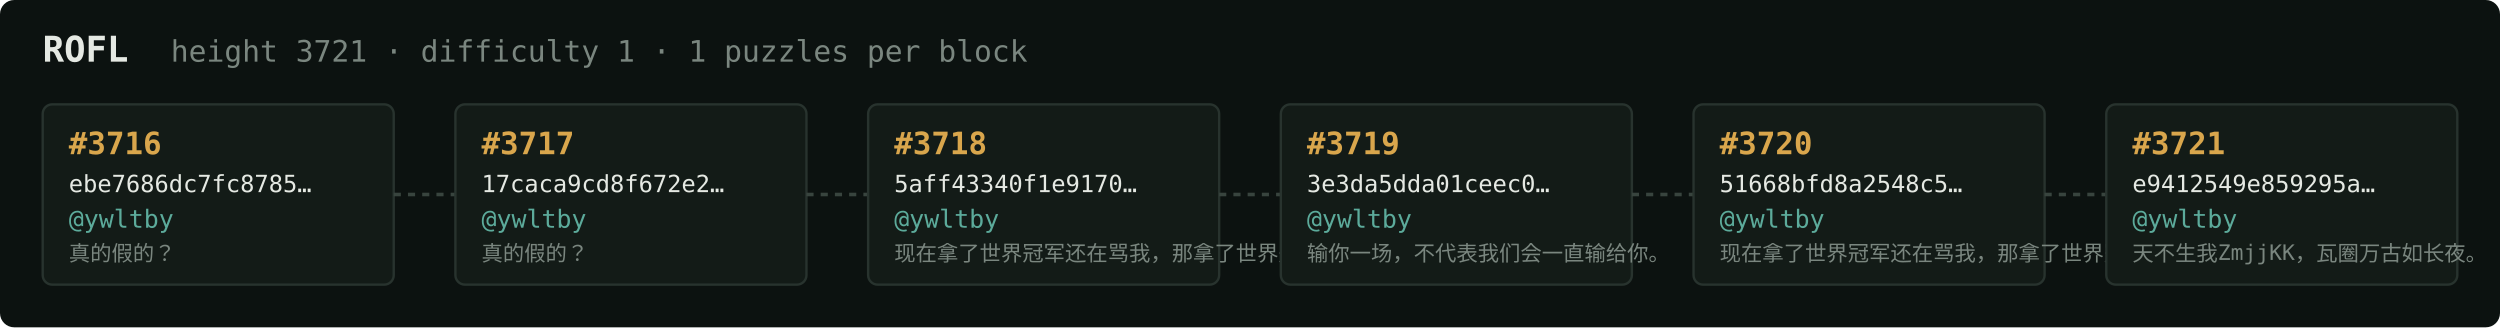
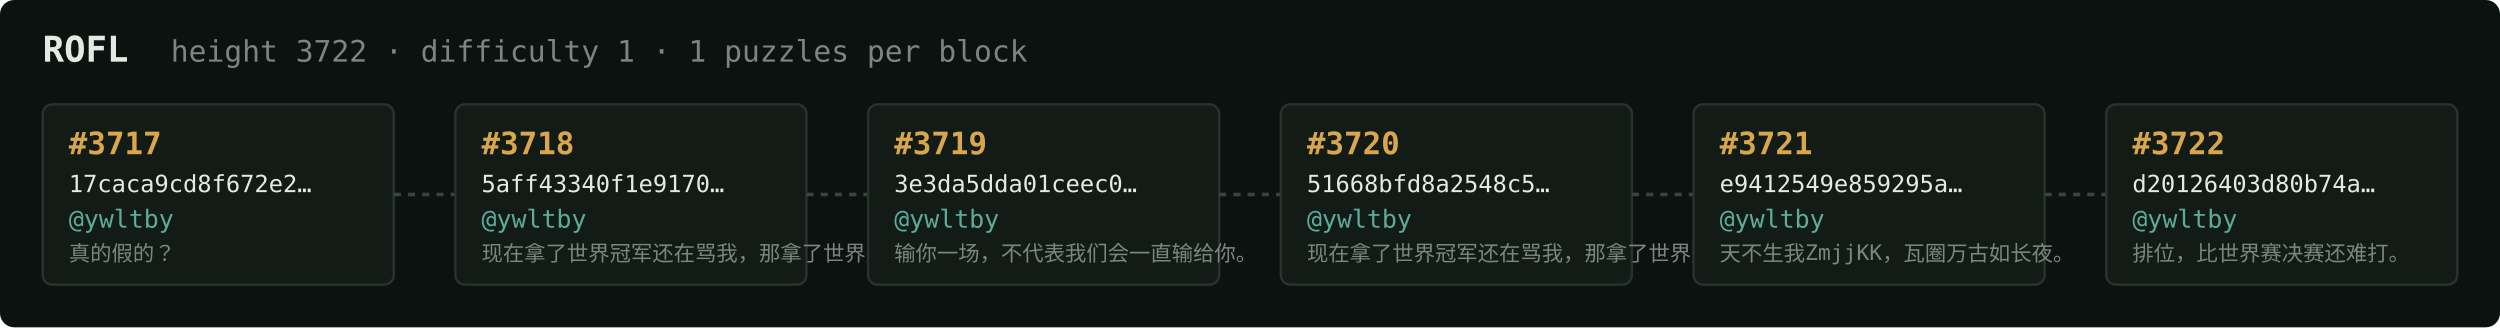
<svg xmlns="http://www.w3.org/2000/svg" width="1054" height="138" viewBox="0 0 1054 138" font-family="ui-monospace,SFMono-Regular,Menlo,monospace">
  <rect fill="#0c1210" width="1054" height="138" rx="6" />
  <text x="18" y="26" fill="#e5e9e3" font-size="15" font-weight="700">ROFL</text>
-   <text x="72" y="26" fill="#7a867f" font-size="12.5">height 3721 · difficulty 1 · 1 puzzles per block</text>
+   <text x="72" y="26" fill="#7a867f" font-size="12.5">height 3722 · difficulty 1 · 1 puzzles per block</text>
  <rect x="18" y="44" width="148" height="76" rx="4" fill="#131b17" stroke="#28332e" stroke-width="1" />
-   <text x="29" y="65" fill="#d9a64c" font-size="13" font-weight="700">#3716</text>
-   <text x="29" y="81" fill="#e5e9e3" font-size="10">ebe7686dc7fc8785…</text>
+   <text x="29" y="65" fill="#d9a64c" font-size="13" font-weight="700">#3717</text>
+   <text x="29" y="81" fill="#e5e9e3" font-size="10">17caca9cd8f672e2…</text>
  <text x="29" y="96" fill="#5cab9b" font-size="10.5">@ywltby</text>
  <text x="29" y="110" fill="#7a867f" font-size="9">真的假的？</text>
  <line x1="166" y1="82.0" x2="192" y2="82.0" stroke="#38443e" stroke-width="1.5" stroke-dasharray="3 3" />
  <rect x="192" y="44" width="148" height="76" rx="4" fill="#131b17" stroke="#28332e" stroke-width="1" />
-   <text x="203" y="65" fill="#d9a64c" font-size="13" font-weight="700">#3717</text>
-   <text x="203" y="81" fill="#e5e9e3" font-size="10">17caca9cd8f672e2…</text>
+   <text x="203" y="65" fill="#d9a64c" font-size="13" font-weight="700">#3718</text>
+   <text x="203" y="81" fill="#e5e9e3" font-size="10">5aff43340f1e9170…</text>
  <text x="203" y="96" fill="#5cab9b" font-size="10.5">@ywltby</text>
-   <text x="203" y="110" fill="#7a867f" font-size="9">真的假的？</text>
+   <text x="203" y="110" fill="#7a867f" font-size="9">现在拿了世界冠军还在骂我，那拿了世界冠军有…</text>
  <line x1="340" y1="82.0" x2="366" y2="82.0" stroke="#38443e" stroke-width="1.5" stroke-dasharray="3 3" />
  <rect x="366" y="44" width="148" height="76" rx="4" fill="#131b17" stroke="#28332e" stroke-width="1" />
-   <text x="377" y="65" fill="#d9a64c" font-size="13" font-weight="700">#3718</text>
-   <text x="377" y="81" fill="#e5e9e3" font-size="10">5aff43340f1e9170…</text>
+   <text x="377" y="65" fill="#d9a64c" font-size="13" font-weight="700">#3719</text>
+   <text x="377" y="81" fill="#e5e9e3" font-size="10">3e3da5dda01ceec0…</text>
  <text x="377" y="96" fill="#5cab9b" font-size="10.5">@ywltby</text>
-   <text x="377" y="110" fill="#7a867f" font-size="9">现在拿了世界冠军还在骂我，那拿了世界冠军有…</text>
+   <text x="377" y="110" fill="#7a867f" font-size="9">输你一场，不代表我们会一直输给你。</text>
  <line x1="514" y1="82.0" x2="540" y2="82.0" stroke="#38443e" stroke-width="1.5" stroke-dasharray="3 3" />
  <rect x="540" y="44" width="148" height="76" rx="4" fill="#131b17" stroke="#28332e" stroke-width="1" />
-   <text x="551" y="65" fill="#d9a64c" font-size="13" font-weight="700">#3719</text>
-   <text x="551" y="81" fill="#e5e9e3" font-size="10">3e3da5dda01ceec0…</text>
+   <text x="551" y="65" fill="#d9a64c" font-size="13" font-weight="700">#3720</text>
+   <text x="551" y="81" fill="#e5e9e3" font-size="10">51668bfd8a2548c5…</text>
  <text x="551" y="96" fill="#5cab9b" font-size="10.5">@ywltby</text>
-   <text x="551" y="110" fill="#7a867f" font-size="9">输你一场，不代表我们会一直输给你。</text>
+   <text x="551" y="110" fill="#7a867f" font-size="9">现在拿了世界冠军还在骂我，那拿了世界冠军有…</text>
  <line x1="688" y1="82.0" x2="714" y2="82.0" stroke="#38443e" stroke-width="1.5" stroke-dasharray="3 3" />
  <rect x="714" y="44" width="148" height="76" rx="4" fill="#131b17" stroke="#28332e" stroke-width="1" />
-   <text x="725" y="65" fill="#d9a64c" font-size="13" font-weight="700">#3720</text>
-   <text x="725" y="81" fill="#e5e9e3" font-size="10">51668bfd8a2548c5…</text>
+   <text x="725" y="65" fill="#d9a64c" font-size="13" font-weight="700">#3721</text>
+   <text x="725" y="81" fill="#e5e9e3" font-size="10">e9412549e859295a…</text>
  <text x="725" y="96" fill="#5cab9b" font-size="10.5">@ywltby</text>
-   <text x="725" y="110" fill="#7a867f" font-size="9">现在拿了世界冠军还在骂我，那拿了世界冠军有…</text>
+   <text x="725" y="110" fill="#7a867f" font-size="9">天不生我ZmjjKK，瓦圈万古如长夜。</text>
  <line x1="862" y1="82.0" x2="888" y2="82.0" stroke="#38443e" stroke-width="1.5" stroke-dasharray="3 3" />
  <rect x="888" y="44" width="148" height="76" rx="4" fill="#131b17" stroke="#28332e" stroke-width="1" />
-   <text x="899" y="65" fill="#d9a64c" font-size="13" font-weight="700">#3721</text>
-   <text x="899" y="81" fill="#e5e9e3" font-size="10">e9412549e859295a…</text>
+   <text x="899" y="65" fill="#d9a64c" font-size="13" font-weight="700">#3722</text>
+   <text x="899" y="81" fill="#e5e9e3" font-size="10">d20126403d80b74a…</text>
  <text x="899" y="96" fill="#5cab9b" font-size="10.5">@ywltby</text>
-   <text x="899" y="110" fill="#7a867f" font-size="9">天不生我ZmjjKK，瓦圈万古如长夜。</text>
+   <text x="899" y="110" fill="#7a867f" font-size="9">排位，比世界赛决赛还难打。</text>
</svg>
